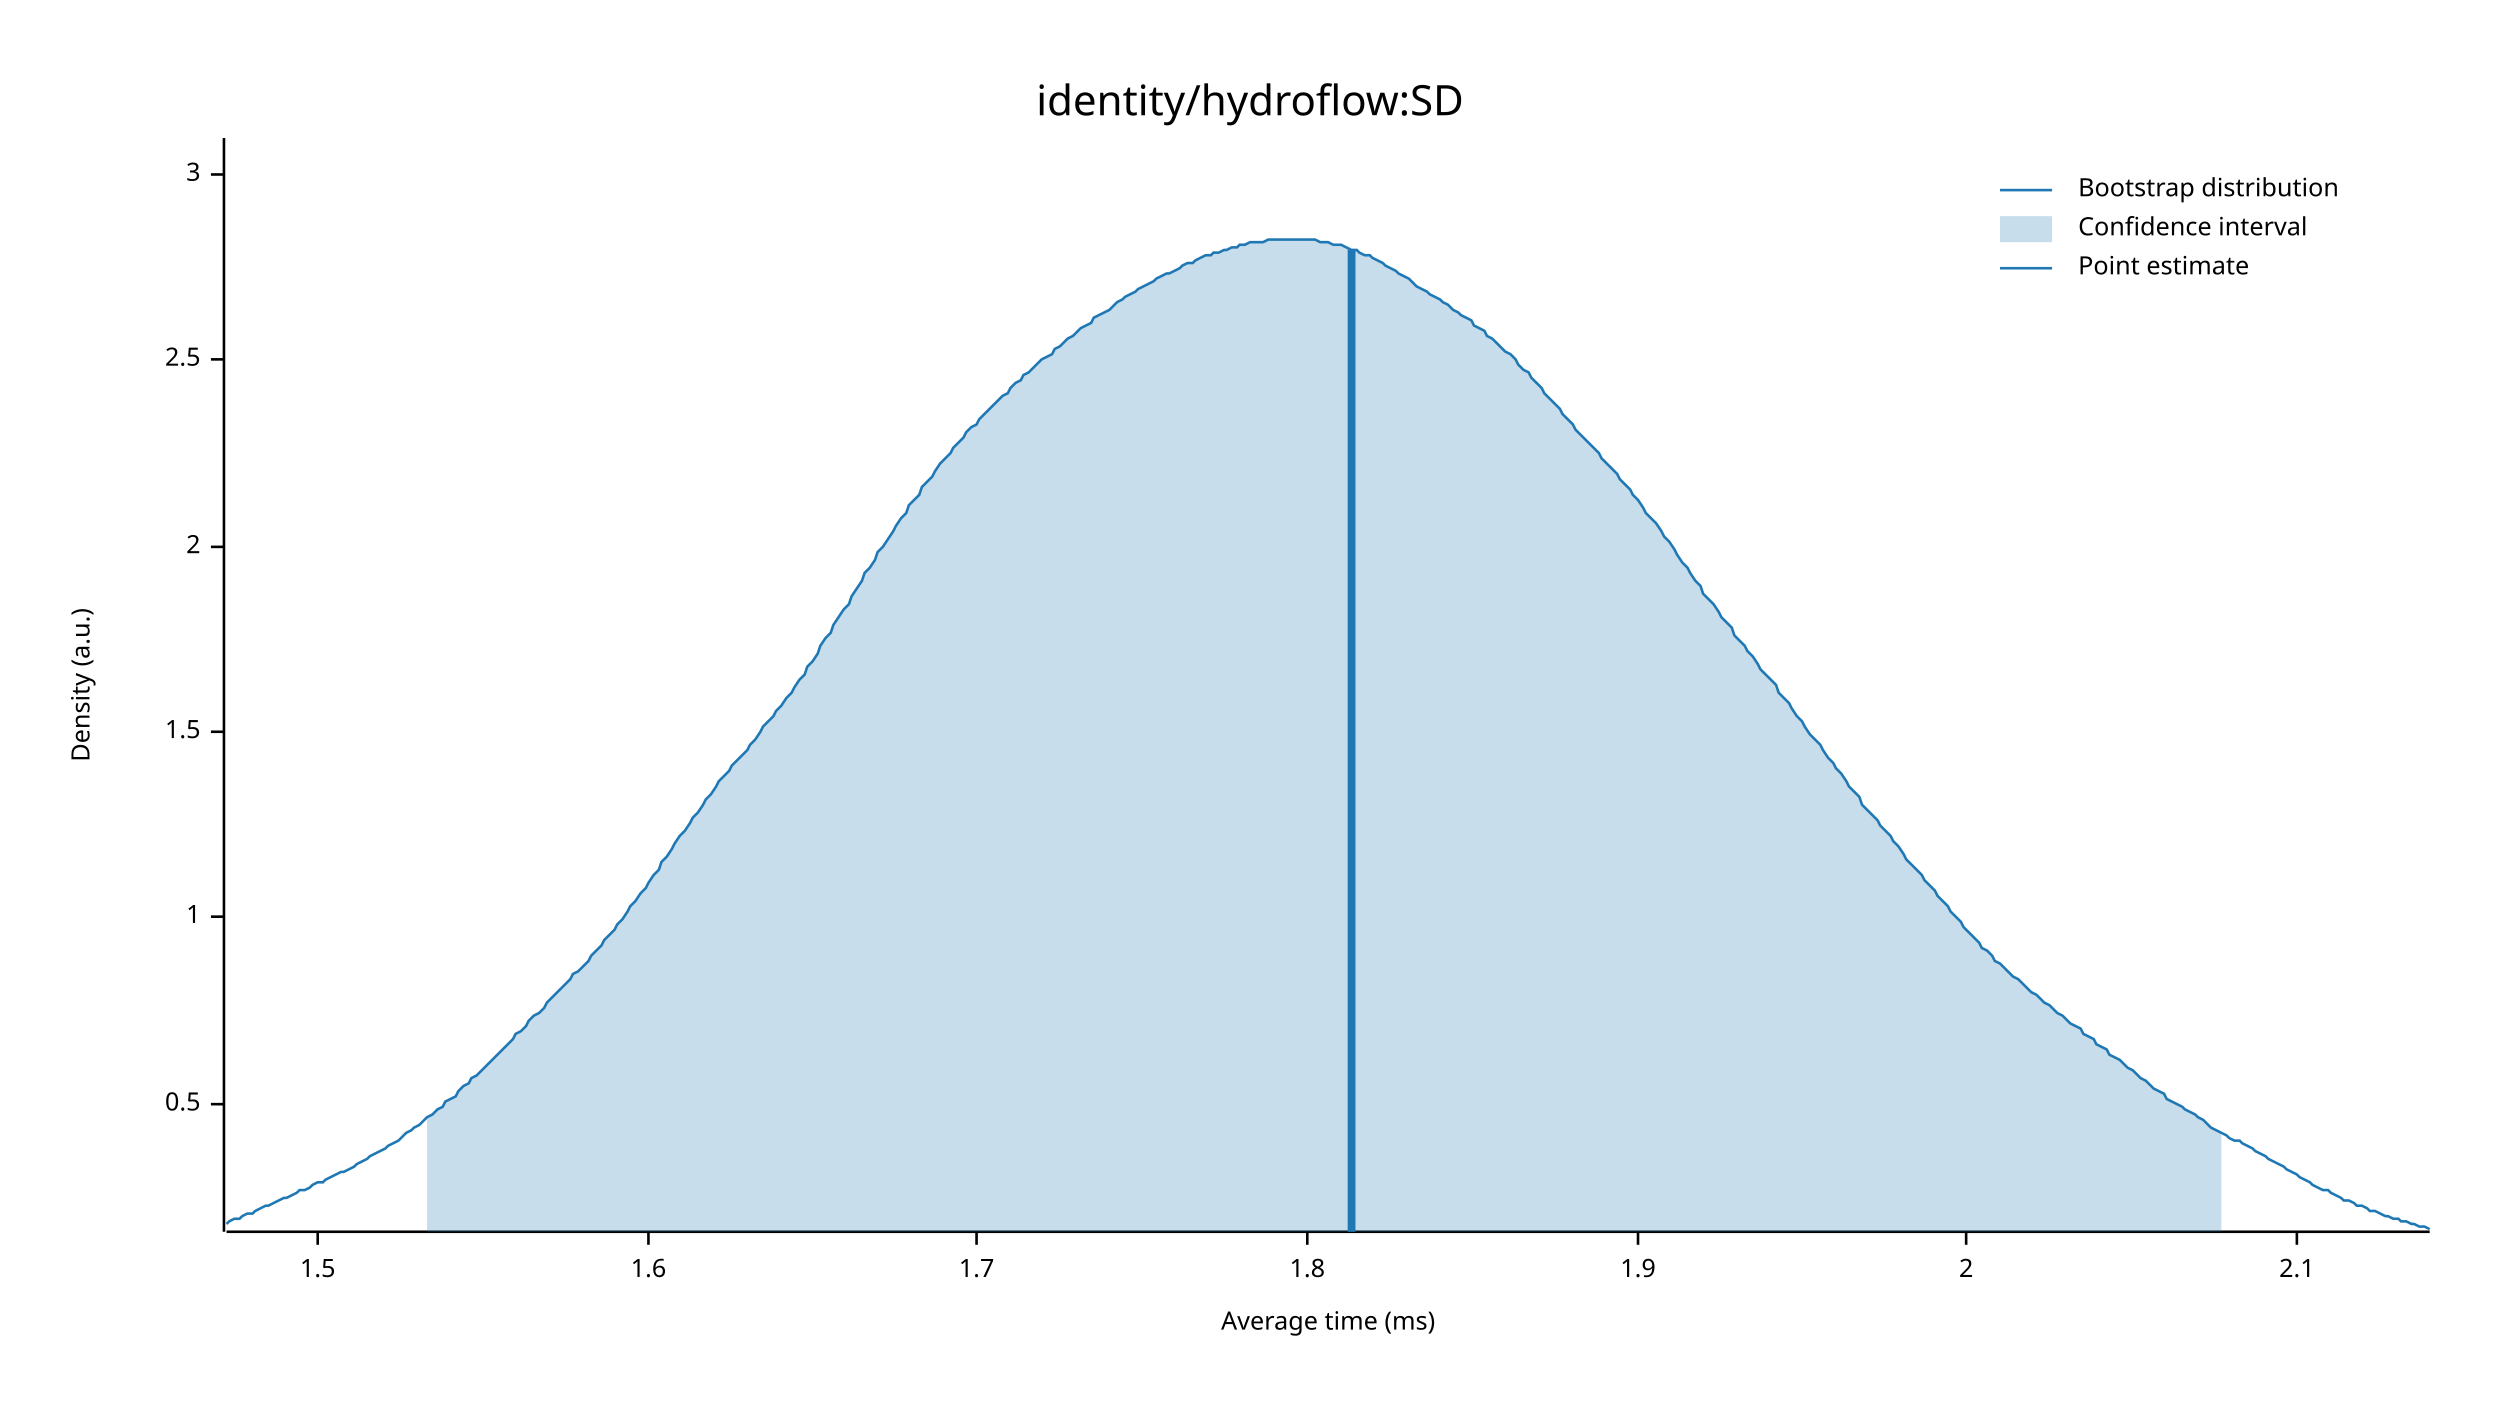
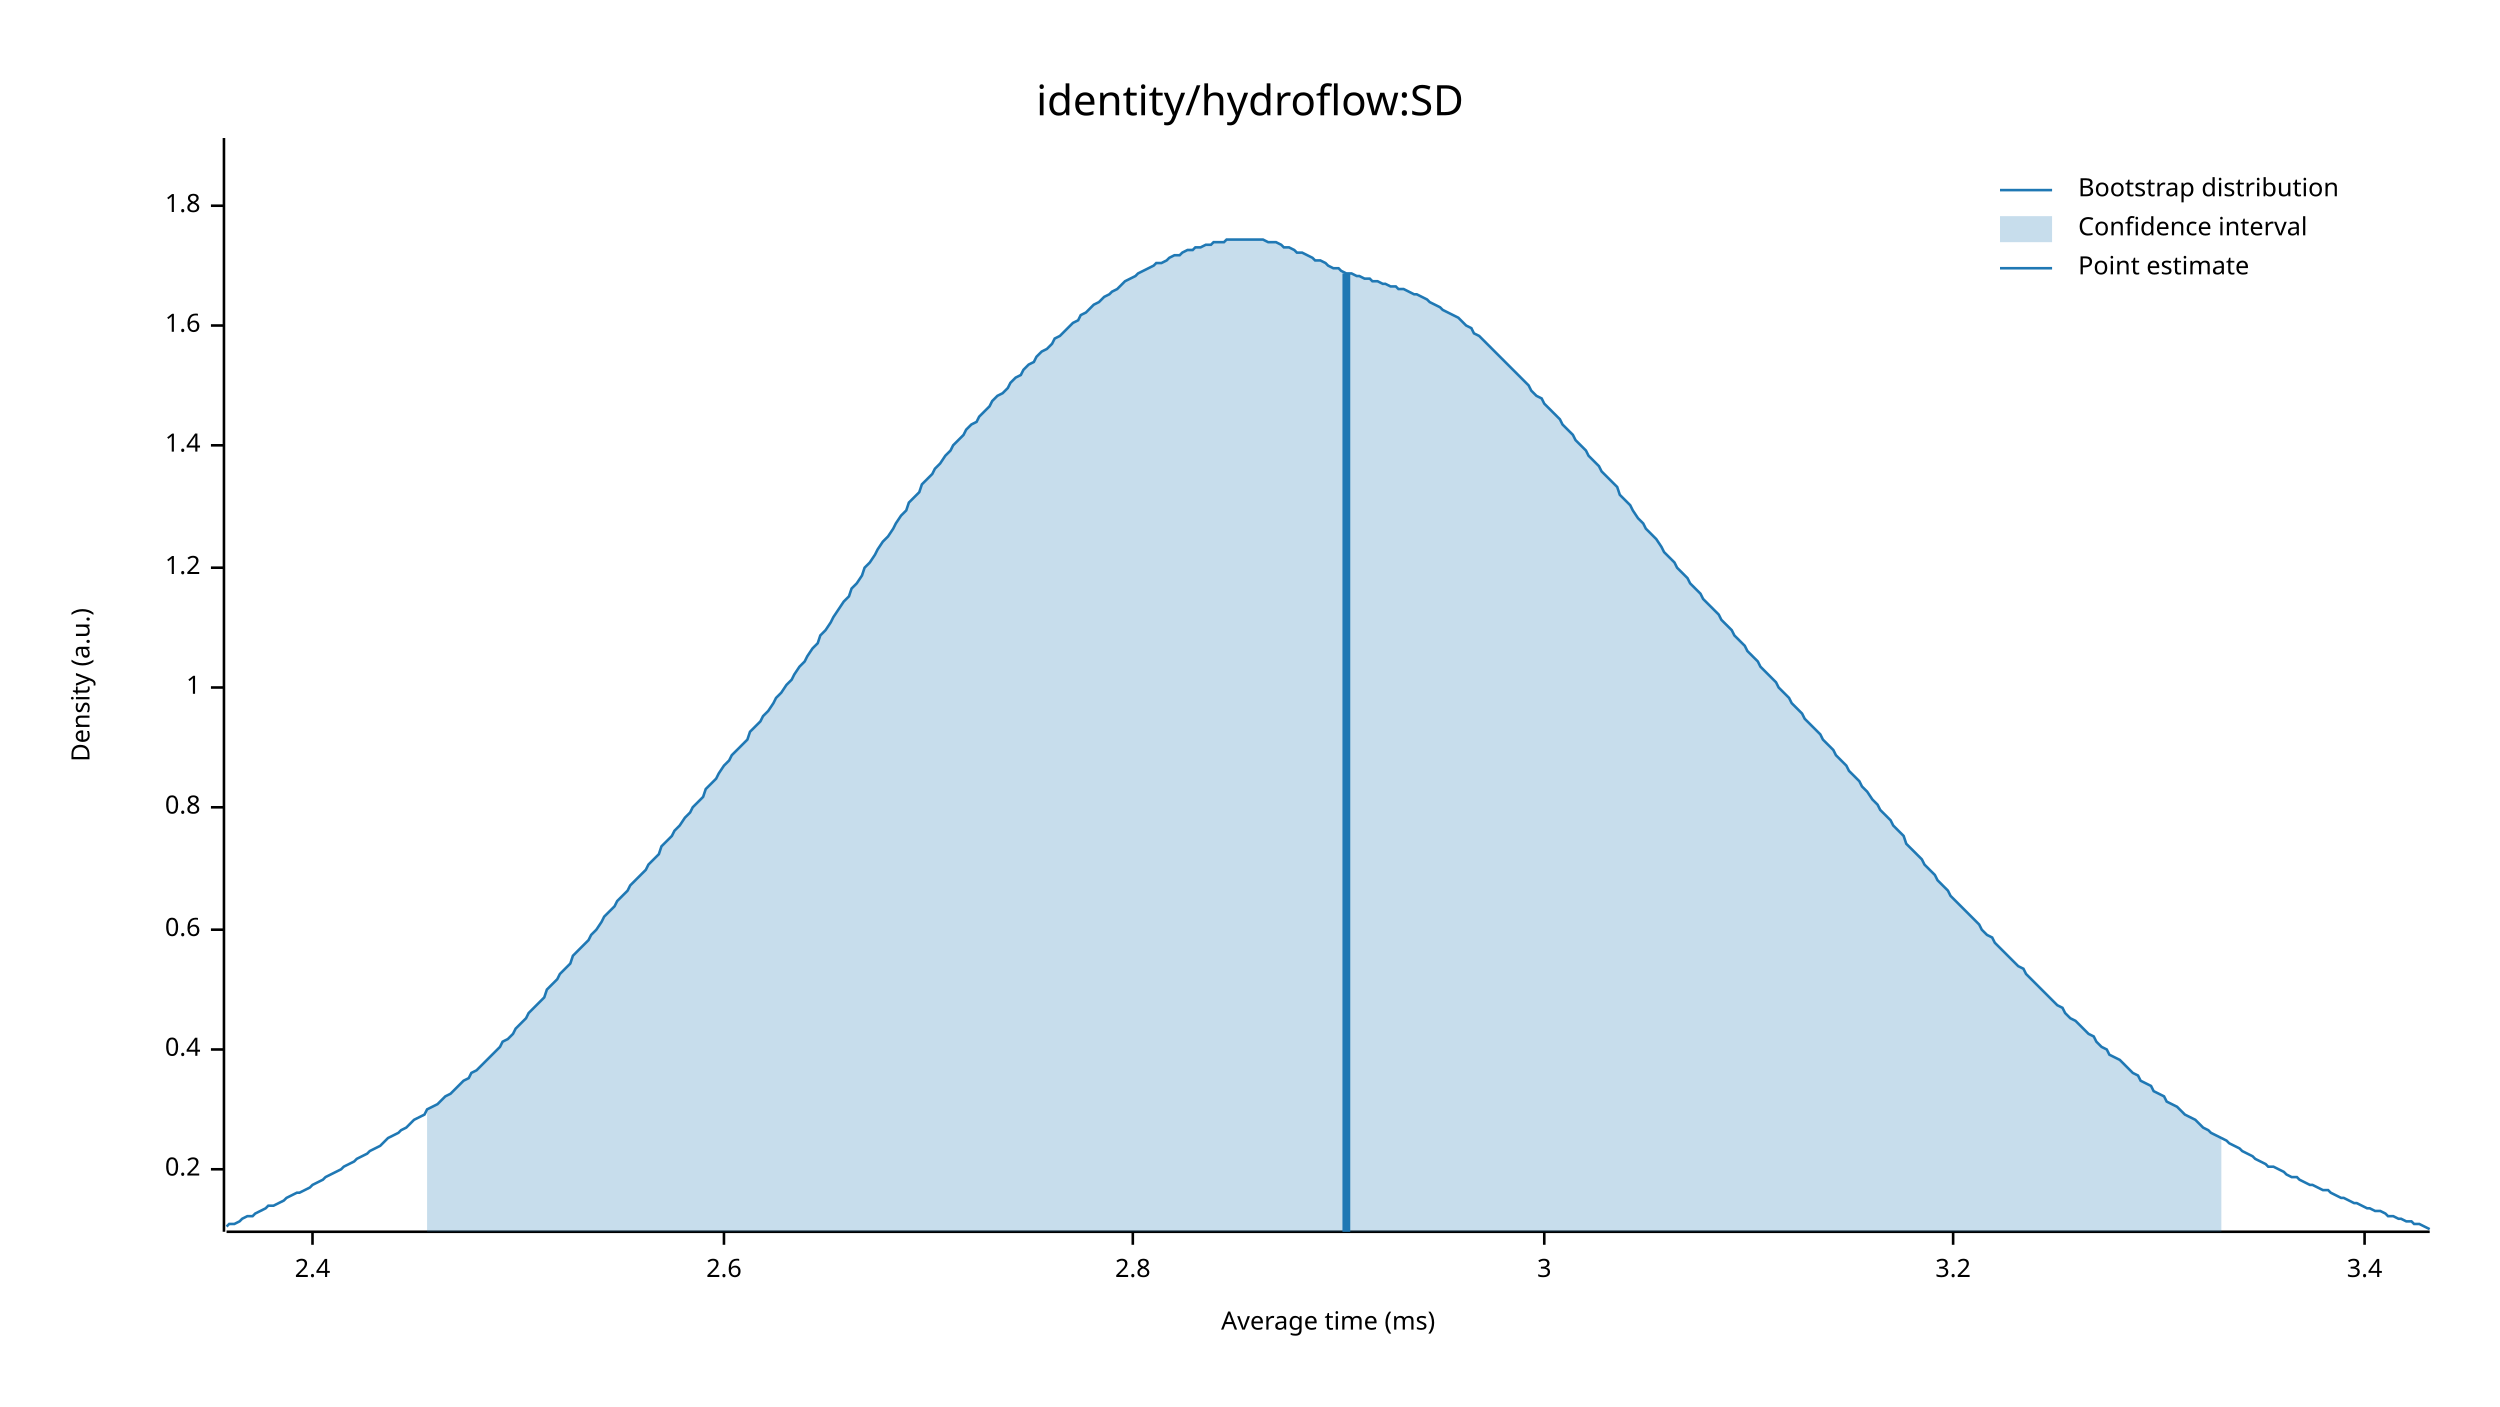
<svg xmlns="http://www.w3.org/2000/svg" width="960" height="540" viewBox="0 0 960 540">
  <text x="480" y="32" dy="0.76em" text-anchor="middle" font-family="sans-serif" font-size="16.129" opacity="1" fill="#000000">
identity/hydroflow:SD
</text>
  <text x="27" y="263" dy="0.76em" text-anchor="middle" font-family="sans-serif" font-size="9.677" opacity="1" fill="#000000" transform="rotate(270, 27, 263)">
Density (a.u.)
</text>
  <text x="510" y="513" dy="-0.5ex" text-anchor="middle" font-family="sans-serif" font-size="9.677" opacity="1" fill="#000000">
Average time (ms)
</text>
  <polyline fill="none" opacity="1" stroke="#000000" stroke-width="1" points="86,53 86,473 " />
-   <text x="77" y="424" dy="0.5ex" text-anchor="end" font-family="sans-serif" font-size="9.677" opacity="1" fill="#000000">
- 0.5
+   <text x="77" y="449" dy="0.5ex" text-anchor="end" font-family="sans-serif" font-size="9.677" opacity="1" fill="#000000">
+ 0.2
</text>
-   <polyline fill="none" opacity="1" stroke="#000000" stroke-width="1" points="81,424 86,424 " />
-   <text x="77" y="352" dy="0.5ex" text-anchor="end" font-family="sans-serif" font-size="9.677" opacity="1" fill="#000000">
+   <polyline fill="none" opacity="1" stroke="#000000" stroke-width="1" points="81,449 86,449 " />
+   <text x="77" y="403" dy="0.5ex" text-anchor="end" font-family="sans-serif" font-size="9.677" opacity="1" fill="#000000">
+ 0.4
+ </text>
+   <polyline fill="none" opacity="1" stroke="#000000" stroke-width="1" points="81,403 86,403 " />
+   <text x="77" y="357" dy="0.5ex" text-anchor="end" font-family="sans-serif" font-size="9.677" opacity="1" fill="#000000">
+ 0.6
+ </text>
+   <polyline fill="none" opacity="1" stroke="#000000" stroke-width="1" points="81,357 86,357 " />
+   <text x="77" y="310" dy="0.5ex" text-anchor="end" font-family="sans-serif" font-size="9.677" opacity="1" fill="#000000">
+ 0.8
+ </text>
+   <polyline fill="none" opacity="1" stroke="#000000" stroke-width="1" points="81,310 86,310 " />
+   <text x="77" y="264" dy="0.5ex" text-anchor="end" font-family="sans-serif" font-size="9.677" opacity="1" fill="#000000">
1
</text>
-   <polyline fill="none" opacity="1" stroke="#000000" stroke-width="1" points="81,352 86,352 " />
-   <text x="77" y="281" dy="0.5ex" text-anchor="end" font-family="sans-serif" font-size="9.677" opacity="1" fill="#000000">
- 1.5
+   <polyline fill="none" opacity="1" stroke="#000000" stroke-width="1" points="81,264 86,264 " />
+   <text x="77" y="218" dy="0.5ex" text-anchor="end" font-family="sans-serif" font-size="9.677" opacity="1" fill="#000000">
+ 1.2
</text>
-   <polyline fill="none" opacity="1" stroke="#000000" stroke-width="1" points="81,281 86,281 " />
-   <text x="77" y="210" dy="0.5ex" text-anchor="end" font-family="sans-serif" font-size="9.677" opacity="1" fill="#000000">
- 2
+   <polyline fill="none" opacity="1" stroke="#000000" stroke-width="1" points="81,218 86,218 " />
+   <text x="77" y="171" dy="0.5ex" text-anchor="end" font-family="sans-serif" font-size="9.677" opacity="1" fill="#000000">
+ 1.4
</text>
-   <polyline fill="none" opacity="1" stroke="#000000" stroke-width="1" points="81,210 86,210 " />
-   <text x="77" y="138" dy="0.5ex" text-anchor="end" font-family="sans-serif" font-size="9.677" opacity="1" fill="#000000">
- 2.5
+   <polyline fill="none" opacity="1" stroke="#000000" stroke-width="1" points="81,171 86,171 " />
+   <text x="77" y="125" dy="0.5ex" text-anchor="end" font-family="sans-serif" font-size="9.677" opacity="1" fill="#000000">
+ 1.6
</text>
-   <polyline fill="none" opacity="1" stroke="#000000" stroke-width="1" points="81,138 86,138 " />
-   <text x="77" y="67" dy="0.5ex" text-anchor="end" font-family="sans-serif" font-size="9.677" opacity="1" fill="#000000">
+   <polyline fill="none" opacity="1" stroke="#000000" stroke-width="1" points="81,125 86,125 " />
+   <text x="77" y="79" dy="0.5ex" text-anchor="end" font-family="sans-serif" font-size="9.677" opacity="1" fill="#000000">
+ 1.8
+ </text>
+   <polyline fill="none" opacity="1" stroke="#000000" stroke-width="1" points="81,79 86,79 " />
+   <polyline fill="none" opacity="1" stroke="#000000" stroke-width="1" points="87,473 933,473 " />
+   <text x="120" y="483" dy="0.76em" text-anchor="middle" font-family="sans-serif" font-size="9.677" opacity="1" fill="#000000">
+ 2.4
+ </text>
+   <polyline fill="none" opacity="1" stroke="#000000" stroke-width="1" points="120,473 120,478 " />
+   <text x="278" y="483" dy="0.76em" text-anchor="middle" font-family="sans-serif" font-size="9.677" opacity="1" fill="#000000">
+ 2.6
+ </text>
+   <polyline fill="none" opacity="1" stroke="#000000" stroke-width="1" points="278,473 278,478 " />
+   <text x="435" y="483" dy="0.76em" text-anchor="middle" font-family="sans-serif" font-size="9.677" opacity="1" fill="#000000">
+ 2.8
+ </text>
+   <polyline fill="none" opacity="1" stroke="#000000" stroke-width="1" points="435,473 435,478 " />
+   <text x="593" y="483" dy="0.76em" text-anchor="middle" font-family="sans-serif" font-size="9.677" opacity="1" fill="#000000">
3
</text>
-   <polyline fill="none" opacity="1" stroke="#000000" stroke-width="1" points="81,67 86,67 " />
-   <polyline fill="none" opacity="1" stroke="#000000" stroke-width="1" points="87,473 933,473 " />
-   <text x="122" y="483" dy="0.76em" text-anchor="middle" font-family="sans-serif" font-size="9.677" opacity="1" fill="#000000">
- 1.5
+   <polyline fill="none" opacity="1" stroke="#000000" stroke-width="1" points="593,473 593,478 " />
+   <text x="750" y="483" dy="0.76em" text-anchor="middle" font-family="sans-serif" font-size="9.677" opacity="1" fill="#000000">
+ 3.2
</text>
-   <polyline fill="none" opacity="1" stroke="#000000" stroke-width="1" points="122,473 122,478 " />
-   <text x="249" y="483" dy="0.76em" text-anchor="middle" font-family="sans-serif" font-size="9.677" opacity="1" fill="#000000">
- 1.6
+   <polyline fill="none" opacity="1" stroke="#000000" stroke-width="1" points="750,473 750,478 " />
+   <text x="908" y="483" dy="0.76em" text-anchor="middle" font-family="sans-serif" font-size="9.677" opacity="1" fill="#000000">
+ 3.4
</text>
-   <polyline fill="none" opacity="1" stroke="#000000" stroke-width="1" points="249,473 249,478 " />
-   <text x="375" y="483" dy="0.76em" text-anchor="middle" font-family="sans-serif" font-size="9.677" opacity="1" fill="#000000">
- 1.7
- </text>
-   <polyline fill="none" opacity="1" stroke="#000000" stroke-width="1" points="375,473 375,478 " />
-   <text x="502" y="483" dy="0.76em" text-anchor="middle" font-family="sans-serif" font-size="9.677" opacity="1" fill="#000000">
- 1.8
- </text>
-   <polyline fill="none" opacity="1" stroke="#000000" stroke-width="1" points="502,473 502,478 " />
-   <text x="629" y="483" dy="0.76em" text-anchor="middle" font-family="sans-serif" font-size="9.677" opacity="1" fill="#000000">
- 1.9
- </text>
-   <polyline fill="none" opacity="1" stroke="#000000" stroke-width="1" points="629,473 629,478 " />
-   <text x="755" y="483" dy="0.76em" text-anchor="middle" font-family="sans-serif" font-size="9.677" opacity="1" fill="#000000">
- 2
- </text>
-   <polyline fill="none" opacity="1" stroke="#000000" stroke-width="1" points="755,473 755,478 " />
-   <text x="882" y="483" dy="0.76em" text-anchor="middle" font-family="sans-serif" font-size="9.677" opacity="1" fill="#000000">
- 2.1
- </text>
-   <polyline fill="none" opacity="1" stroke="#000000" stroke-width="1" points="882,473 882,478 " />
-   <polyline fill="none" opacity="1" stroke="#1F78B4" stroke-width="1" points="87,470 88,469 90,468 92,468 93,467 95,466 97,466 98,465 100,464 102,463 103,463 105,462 107,461 109,460 110,460 112,459 114,458 115,457 117,457 119,456 120,455 122,454 124,454 125,453 127,452 129,451 131,450 132,450 134,449 136,448 137,447 139,446 141,445 142,444 144,443 146,442 148,441 149,440 151,439 153,438 154,437 156,435 158,434 159,433 161,432 163,430 164,429 166,428 168,426 170,425 171,423 173,422 175,421 176,419 178,417 180,416 181,414 183,413 185,411 187,409 188,408 190,406 192,404 193,403 195,401 197,399 198,397 200,396 202,394 203,392 205,390 207,389 209,387 210,385 212,383 214,381 215,380 217,378 219,376 220,374 222,373 224,371 226,369 227,367 229,365 231,363 232,361 234,359 236,357 237,355 239,353 241,350 242,348 244,346 246,343 248,341 249,339 251,336 253,334 254,331 256,329 258,326 259,324 261,321 263,319 265,316 266,314 268,312 270,309 271,307 273,305 275,302 276,300 278,298 280,296 281,294 283,292 285,290 287,288 288,286 290,284 292,281 293,279 295,277 297,275 298,273 300,271 302,268 304,266 305,264 307,261 309,259 310,256 312,254 314,251 315,248 317,245 319,243 320,240 322,237 324,234 326,232 327,229 329,226 331,223 332,220 334,218 336,215 337,212 339,210 341,207 343,204 344,202 346,199 348,197 349,194 351,192 353,190 354,187 356,185 358,183 359,181 361,178 363,176 365,174 366,172 368,170 370,168 371,166 373,164 375,163 376,161 378,159 380,157 381,156 383,154 385,152 387,151 388,149 390,147 392,146 393,144 395,143 397,141 398,140 400,138 402,137 404,136 405,134 407,133 409,131 410,130 412,129 414,127 415,126 417,125 419,124 420,122 422,121 424,120 426,119 427,118 429,116 431,115 432,114 434,113 436,112 437,111 439,110 441,109 443,108 444,107 446,106 448,105 449,105 451,104 453,103 454,102 456,101 458,101 459,100 461,99 463,98 465,98 466,97 468,97 470,96 471,96 473,95 475,95 476,94 478,94 480,93 482,93 483,93 485,93 487,92 488,92 490,92 492,92 493,92 495,92 497,92 498,92 500,92 502,92 504,92 505,92 507,93 509,93 510,93 512,94 514,94 515,94 517,95 519,96 521,96 522,97 524,98 526,98 527,99 529,100 531,101 532,102 534,103 536,104 537,105 539,106 541,107 543,109 544,110 546,111 548,112 549,113 551,114 553,115 554,116 556,117 558,119 560,120 561,121 563,122 565,123 566,125 568,126 570,127 571,129 573,130 575,132 576,133 578,135 580,136 582,138 583,140 585,142 587,143 588,145 590,147 592,149 593,151 595,153 597,155 599,157 600,159 602,161 604,163 605,165 607,167 609,169 610,170 612,172 614,174 615,176 617,178 619,180 621,182 622,184 624,186 626,188 627,190 629,192 631,195 632,197 634,199 636,201 638,204 639,206 641,208 643,211 644,213 646,216 648,218 649,220 651,223 653,225 654,228 656,230 658,232 660,235 661,237 663,239 665,241 666,244 668,246 670,248 671,250 673,252 675,255 676,257 678,259 680,261 682,263 683,266 685,268 687,270 688,272 690,275 692,277 693,279 695,282 697,284 699,286 700,288 702,291 704,293 705,295 707,297 709,300 710,302 712,304 714,306 715,309 717,311 719,313 721,315 722,317 724,319 726,321 727,323 729,325 731,328 732,330 734,332 736,334 738,336 739,338 741,340 743,342 744,344 746,346 748,348 749,350 751,352 753,354 754,356 756,358 758,360 760,362 761,364 763,365 765,367 766,369 768,370 770,372 771,373 773,375 775,376 777,378 778,379 780,381 782,382 783,383 785,385 787,386 788,387 790,389 792,390 793,391 795,393 797,394 799,395 800,397 802,398 804,399 805,401 807,402 809,403 810,405 812,406 814,407 816,409 817,410 819,411 821,413 822,414 824,415 826,417 827,418 829,419 831,420 832,422 834,423 836,424 838,425 839,426 841,427 843,428 844,429 846,430 848,432 849,433 851,434 853,435 855,436 856,437 858,438 860,438 861,439 863,440 865,441 866,442 868,443 870,444 871,445 873,446 875,447 877,448 878,449 880,450 882,451 883,452 885,453 887,454 888,455 890,456 892,457 894,457 895,458 897,459 899,460 900,461 902,461 904,462 905,463 907,463 909,464 910,465 912,465 914,466 916,467 917,467 919,468 921,468 922,469 924,469 926,470 927,470 929,471 931,471 933,472 " />
-   <polygon opacity="0.25" fill="#1F78B4" points="164,429 166,428 168,426 170,425 171,423 173,422 175,421 176,419 178,417 180,416 181,414 183,413 185,411 187,409 188,408 190,406 192,404 193,403 195,401 197,399 198,397 200,396 202,394 203,392 205,390 207,389 209,387 210,385 212,383 214,381 215,380 217,378 219,376 220,374 222,373 224,371 226,369 227,367 229,365 231,363 232,361 234,359 236,357 237,355 239,353 241,350 242,348 244,346 246,343 248,341 249,339 251,336 253,334 254,331 256,329 258,326 259,324 261,321 263,319 265,316 266,314 268,312 270,309 271,307 273,305 275,302 276,300 278,298 280,296 281,294 283,292 285,290 287,288 288,286 290,284 292,281 293,279 295,277 297,275 298,273 300,271 302,268 304,266 305,264 307,261 309,259 310,256 312,254 314,251 315,248 317,245 319,243 320,240 322,237 324,234 326,232 327,229 329,226 331,223 332,220 334,218 336,215 337,212 339,210 341,207 343,204 344,202 346,199 348,197 349,194 351,192 353,190 354,187 356,185 358,183 359,181 361,178 363,176 365,174 366,172 368,170 370,168 371,166 373,164 375,163 376,161 378,159 380,157 381,156 383,154 385,152 387,151 388,149 390,147 392,146 393,144 395,143 397,141 398,140 400,138 402,137 404,136 405,134 407,133 409,131 410,130 412,129 414,127 415,126 417,125 419,124 420,122 422,121 424,120 426,119 427,118 429,116 431,115 432,114 434,113 436,112 437,111 439,110 441,109 443,108 444,107 446,106 448,105 449,105 451,104 453,103 454,102 456,101 458,101 459,100 461,99 463,98 465,98 466,97 468,97 470,96 471,96 473,95 475,95 476,94 478,94 480,93 482,93 483,93 485,93 487,92 488,92 490,92 492,92 493,92 495,92 497,92 498,92 500,92 502,92 504,92 505,92 507,93 509,93 510,93 512,94 514,94 515,94 517,95 519,96 521,96 522,97 524,98 526,98 527,99 529,100 531,101 532,102 534,103 536,104 537,105 539,106 541,107 543,109 544,110 546,111 548,112 549,113 551,114 553,115 554,116 556,117 558,119 560,120 561,121 563,122 565,123 566,125 568,126 570,127 571,129 573,130 575,132 576,133 578,135 580,136 582,138 583,140 585,142 587,143 588,145 590,147 592,149 593,151 595,153 597,155 599,157 600,159 602,161 604,163 605,165 607,167 609,169 610,170 612,172 614,174 615,176 617,178 619,180 621,182 622,184 624,186 626,188 627,190 629,192 631,195 632,197 634,199 636,201 638,204 639,206 641,208 643,211 644,213 646,216 648,218 649,220 651,223 653,225 654,228 656,230 658,232 660,235 661,237 663,239 665,241 666,244 668,246 670,248 671,250 673,252 675,255 676,257 678,259 680,261 682,263 683,266 685,268 687,270 688,272 690,275 692,277 693,279 695,282 697,284 699,286 700,288 702,291 704,293 705,295 707,297 709,300 710,302 712,304 714,306 715,309 717,311 719,313 721,315 722,317 724,319 726,321 727,323 729,325 731,328 732,330 734,332 736,334 738,336 739,338 741,340 743,342 744,344 746,346 748,348 749,350 751,352 753,354 754,356 756,358 758,360 760,362 761,364 763,365 765,367 766,369 768,370 770,372 771,373 773,375 775,376 777,378 778,379 780,381 782,382 783,383 785,385 787,386 788,387 790,389 792,390 793,391 795,393 797,394 799,395 800,397 802,398 804,399 805,401 807,402 809,403 810,405 812,406 814,407 816,409 817,410 819,411 821,413 822,414 824,415 826,417 827,418 829,419 831,420 832,422 834,423 836,424 838,425 839,426 841,427 843,428 844,429 846,430 848,432 849,433 851,434 853,435 853,473 164,473 " />
-   <polyline fill="none" opacity="1" stroke="#1F78B4" stroke-width="3" points="519,473 519,96 " />
+   <polyline fill="none" opacity="1" stroke="#000000" stroke-width="1" points="908,473 908,478 " />
+   <polyline fill="none" opacity="1" stroke="#1F78B4" stroke-width="1" points="87,471 88,470 90,470 92,469 93,468 95,467 97,467 98,466 100,465 102,464 103,463 105,463 107,462 109,461 110,460 112,459 114,458 115,458 117,457 119,456 120,455 122,454 124,453 125,452 127,451 129,450 131,449 132,448 134,447 136,446 137,445 139,444 141,443 142,442 144,441 146,440 148,438 149,437 151,436 153,435 154,434 156,433 158,431 159,430 161,429 163,428 164,426 166,425 168,424 170,422 171,421 173,420 175,418 176,417 178,415 180,414 181,412 183,411 185,409 187,407 188,406 190,404 192,402 193,400 195,399 197,397 198,395 200,393 202,391 203,389 205,387 207,385 209,383 210,380 212,378 214,376 215,374 217,372 219,370 220,367 222,365 224,363 226,361 227,359 229,357 231,354 232,352 234,350 236,348 237,346 239,344 241,342 242,340 244,338 246,336 248,334 249,332 251,330 253,328 254,325 256,323 258,321 259,319 261,317 263,314 265,312 266,310 268,308 270,306 271,303 273,301 275,299 276,297 278,294 280,292 281,290 283,288 285,286 287,284 288,281 290,279 292,277 293,275 295,273 297,270 298,268 300,266 302,263 304,261 305,259 307,256 309,254 310,252 312,249 314,247 315,244 317,242 319,239 320,237 322,234 324,231 326,229 327,226 329,224 331,221 332,218 334,216 336,213 337,211 339,208 341,206 343,203 344,201 346,198 348,196 349,193 351,191 353,189 354,186 356,184 358,182 359,180 361,178 363,175 365,173 366,171 368,169 370,167 371,165 373,163 375,162 376,160 378,158 380,156 381,154 383,152 385,151 387,149 388,147 390,145 392,144 393,142 395,140 397,139 398,137 400,135 402,134 404,132 405,130 407,129 409,127 410,126 412,124 414,123 415,121 417,120 419,118 420,117 422,116 424,114 426,113 427,112 429,111 431,109 432,108 434,107 436,106 437,105 439,104 441,103 443,102 444,101 446,101 448,100 449,99 451,98 453,98 454,97 456,96 458,96 459,95 461,95 463,94 465,94 466,93 468,93 470,93 471,92 473,92 475,92 476,92 478,92 480,92 482,92 483,92 485,92 487,93 488,93 490,93 492,94 493,95 495,95 497,96 498,97 500,97 502,98 504,99 505,100 507,100 509,101 510,102 512,103 514,103 515,104 517,105 519,105 521,106 522,106 524,107 526,107 527,108 529,108 531,109 532,109 534,110 536,110 537,111 539,111 541,112 543,113 544,113 546,114 548,115 549,116 551,117 553,118 554,119 556,120 558,121 560,122 561,123 563,125 565,126 566,128 568,129 570,131 571,132 573,134 575,136 576,137 578,139 580,141 582,143 583,144 585,146 587,148 588,150 590,152 592,153 593,155 595,157 597,159 599,161 600,163 602,165 604,167 605,169 607,171 609,173 610,175 612,177 614,179 615,181 617,183 619,185 621,187 622,190 624,192 626,194 627,196 629,199 631,201 632,203 634,205 636,207 638,210 639,212 641,214 643,216 644,218 646,220 648,222 649,224 651,226 653,228 654,230 656,232 658,234 660,236 661,238 663,240 665,242 666,244 668,246 670,248 671,250 673,252 675,254 676,256 678,258 680,260 682,262 683,264 685,266 687,268 688,270 690,272 692,274 693,276 695,278 697,280 699,282 700,284 702,286 704,288 705,290 707,292 709,294 710,296 712,298 714,300 715,302 717,304 719,307 721,309 722,311 724,313 726,315 727,317 729,319 731,321 732,324 734,326 736,328 738,330 739,332 741,334 743,336 744,338 746,340 748,342 749,344 751,346 753,348 754,349 756,351 758,353 760,355 761,357 763,359 765,360 766,362 768,364 770,366 771,367 773,369 775,371 777,372 778,374 780,376 782,378 783,379 785,381 787,383 788,384 790,386 792,387 793,389 795,391 797,392 799,394 800,395 802,397 804,398 805,400 807,402 809,403 810,405 812,406 814,407 816,409 817,410 819,412 821,413 822,415 824,416 826,417 827,419 829,420 831,421 832,423 834,424 836,425 838,427 839,428 841,429 843,430 844,431 846,433 848,434 849,435 851,436 853,437 855,438 856,439 858,440 860,441 861,442 863,443 865,444 866,445 868,446 870,447 871,448 873,448 875,449 877,450 878,451 880,452 882,452 883,453 885,454 887,455 888,455 890,456 892,457 894,457 895,458 897,459 899,460 900,460 902,461 904,462 905,462 907,463 909,464 910,464 912,465 914,465 916,466 917,467 919,467 921,468 922,468 924,469 926,469 927,470 929,470 931,471 933,472 " />
+   <polygon opacity="0.25" fill="#1F78B4" points="164,426 166,425 168,424 170,422 171,421 173,420 175,418 176,417 178,415 180,414 181,412 183,411 185,409 187,407 188,406 190,404 192,402 193,400 195,399 197,397 198,395 200,393 202,391 203,389 205,387 207,385 209,383 210,380 212,378 214,376 215,374 217,372 219,370 220,367 222,365 224,363 226,361 227,359 229,357 231,354 232,352 234,350 236,348 237,346 239,344 241,342 242,340 244,338 246,336 248,334 249,332 251,330 253,328 254,325 256,323 258,321 259,319 261,317 263,314 265,312 266,310 268,308 270,306 271,303 273,301 275,299 276,297 278,294 280,292 281,290 283,288 285,286 287,284 288,281 290,279 292,277 293,275 295,273 297,270 298,268 300,266 302,263 304,261 305,259 307,256 309,254 310,252 312,249 314,247 315,244 317,242 319,239 320,237 322,234 324,231 326,229 327,226 329,224 331,221 332,218 334,216 336,213 337,211 339,208 341,206 343,203 344,201 346,198 348,196 349,193 351,191 353,189 354,186 356,184 358,182 359,180 361,178 363,175 365,173 366,171 368,169 370,167 371,165 373,163 375,162 376,160 378,158 380,156 381,154 383,152 385,151 387,149 388,147 390,145 392,144 393,142 395,140 397,139 398,137 400,135 402,134 404,132 405,130 407,129 409,127 410,126 412,124 414,123 415,121 417,120 419,118 420,117 422,116 424,114 426,113 427,112 429,111 431,109 432,108 434,107 436,106 437,105 439,104 441,103 443,102 444,101 446,101 448,100 449,99 451,98 453,98 454,97 456,96 458,96 459,95 461,95 463,94 465,94 466,93 468,93 470,93 471,92 473,92 475,92 476,92 478,92 480,92 482,92 483,92 485,92 487,93 488,93 490,93 492,94 493,95 495,95 497,96 498,97 500,97 502,98 504,99 505,100 507,100 509,101 510,102 512,103 514,103 515,104 517,105 519,105 521,106 522,106 524,107 526,107 527,108 529,108 531,109 532,109 534,110 536,110 537,111 539,111 541,112 543,113 544,113 546,114 548,115 549,116 551,117 553,118 554,119 556,120 558,121 560,122 561,123 563,125 565,126 566,128 568,129 570,131 571,132 573,134 575,136 576,137 578,139 580,141 582,143 583,144 585,146 587,148 588,150 590,152 592,153 593,155 595,157 597,159 599,161 600,163 602,165 604,167 605,169 607,171 609,173 610,175 612,177 614,179 615,181 617,183 619,185 621,187 622,190 624,192 626,194 627,196 629,199 631,201 632,203 634,205 636,207 638,210 639,212 641,214 643,216 644,218 646,220 648,222 649,224 651,226 653,228 654,230 656,232 658,234 660,236 661,238 663,240 665,242 666,244 668,246 670,248 671,250 673,252 675,254 676,256 678,258 680,260 682,262 683,264 685,266 687,268 688,270 690,272 692,274 693,276 695,278 697,280 699,282 700,284 702,286 704,288 705,290 707,292 709,294 710,296 712,298 714,300 715,302 717,304 719,307 721,309 722,311 724,313 726,315 727,317 729,319 731,321 732,324 734,326 736,328 738,330 739,332 741,334 743,336 744,338 746,340 748,342 749,344 751,346 753,348 754,349 756,351 758,353 760,355 761,357 763,359 765,360 766,362 768,364 770,366 771,367 773,369 775,371 777,372 778,374 780,376 782,378 783,379 785,381 787,383 788,384 790,386 792,387 793,389 795,391 797,392 799,394 800,395 802,397 804,398 805,400 807,402 809,403 810,405 812,406 814,407 816,409 817,410 819,412 821,413 822,415 824,416 826,417 827,419 829,420 831,421 832,423 834,424 836,425 838,427 839,428 841,429 843,430 844,431 846,433 848,434 849,435 851,436 853,437 853,473 164,473 " />
+   <polyline fill="none" opacity="1" stroke="#1F78B4" stroke-width="3" points="517,473 517,105 " />
  <text x="798" y="68" dy="0.76em" text-anchor="start" font-family="sans-serif" font-size="9.677" opacity="1" fill="#000000">
Bootstrap distribution
</text>
  <text x="798" y="83" dy="0.76em" text-anchor="start" font-family="sans-serif" font-size="9.677" opacity="1" fill="#000000">
Confidence interval
</text>
  <text x="798" y="98" dy="0.76em" text-anchor="start" font-family="sans-serif" font-size="9.677" opacity="1" fill="#000000">
Point estimate
</text>
  <polyline fill="none" opacity="1" stroke="#1F78B4" stroke-width="1" points="768,73 788,73 " />
  <rect x="768" y="83" width="20" height="10" opacity="0.25" fill="#1F78B4" stroke="none" />
  <polyline fill="none" opacity="1" stroke="#1F78B4" stroke-width="1" points="768,103 788,103 " />
</svg>
